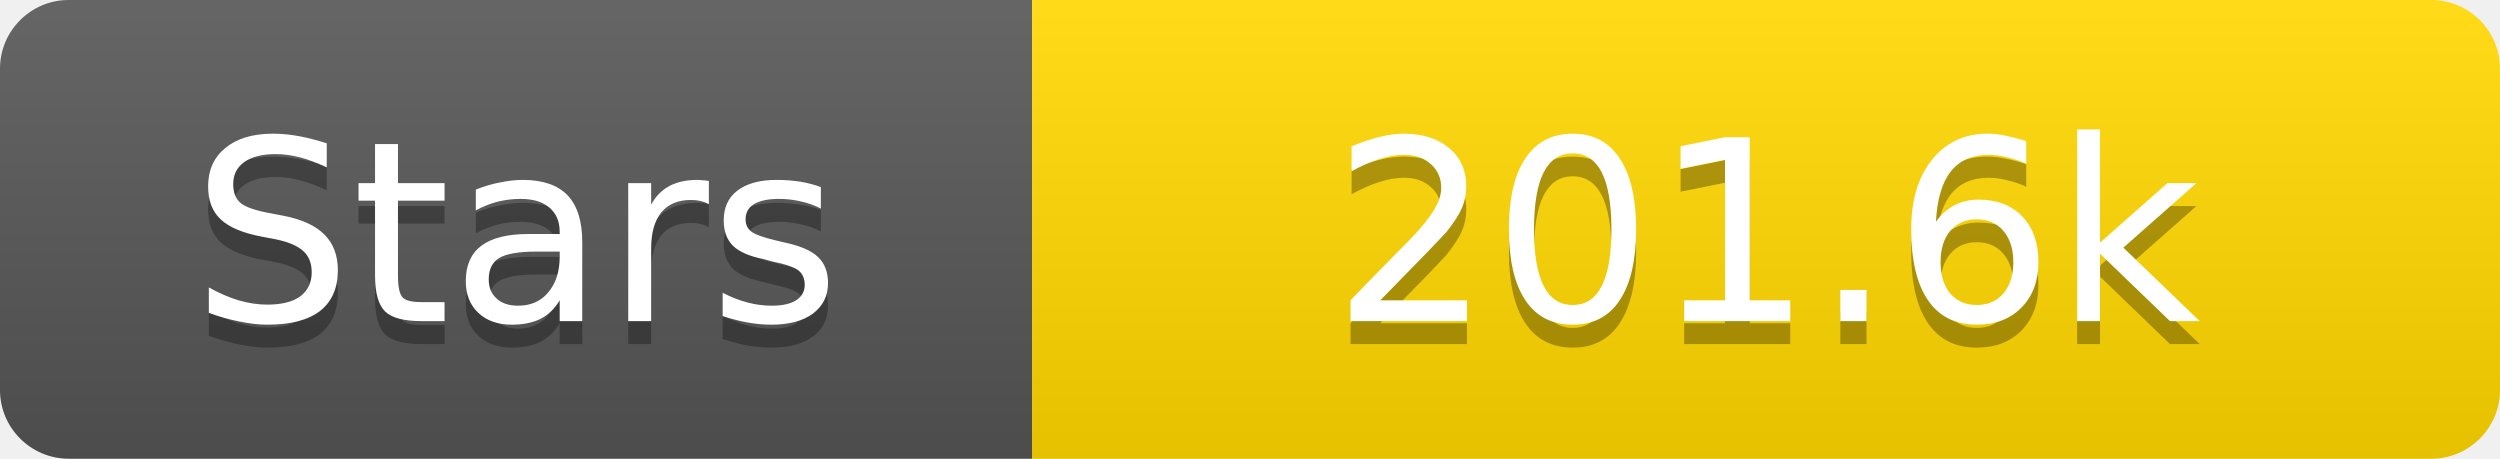
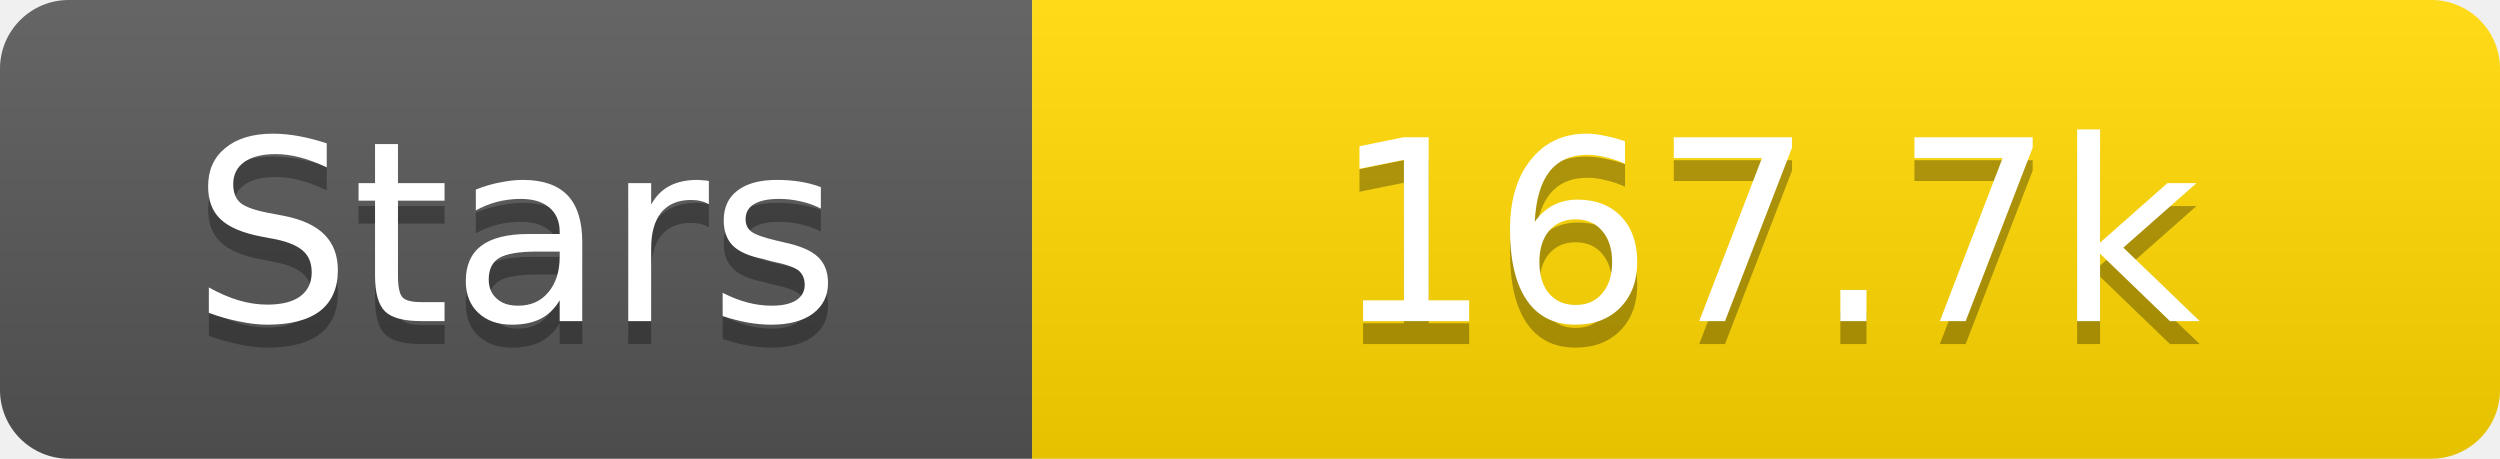
<svg xmlns="http://www.w3.org/2000/svg" width="109" height="20">
  <linearGradient id="s" x2="0" y2="100%">
    <stop offset="0" stop-color="#fff" stop-opacity=".1" />
    <stop offset="1" stop-opacity=".1" />
  </linearGradient>
  <clipPath id="r">
    <rect width="109" height="20" rx="3" fill="#fff" />
  </clipPath>
  <g clip-path="url(#r)">
    <rect width="45" height="20" fill="#555" />
    <rect x="45" width="64" height="20" fill="#ffd700" />
    <rect width="109" height="20" fill="url(#s)" />
  </g>
  <g fill="#fff" text-anchor="middle" font-family="Verdana,Geneva,DejaVu Sans,sans-serif" text-rendering="geometricPrecision" font-size="11">
    <text x="22.5" y="15" fill="#010101" fill-opacity=".3">Stars</text>
    <text x="22.5" y="14">Stars</text>
-     <text x="77.0" y="15" fill="#010101" fill-opacity=".3">201.6k</text>
-     <text x="77.0" y="14">201.6k</text>
+     <text x="77.0" y="15" fill="#010101" fill-opacity=".3">167.7k</text>
+     <text x="77.0" y="14">167.7k</text>
  </g>
</svg>
